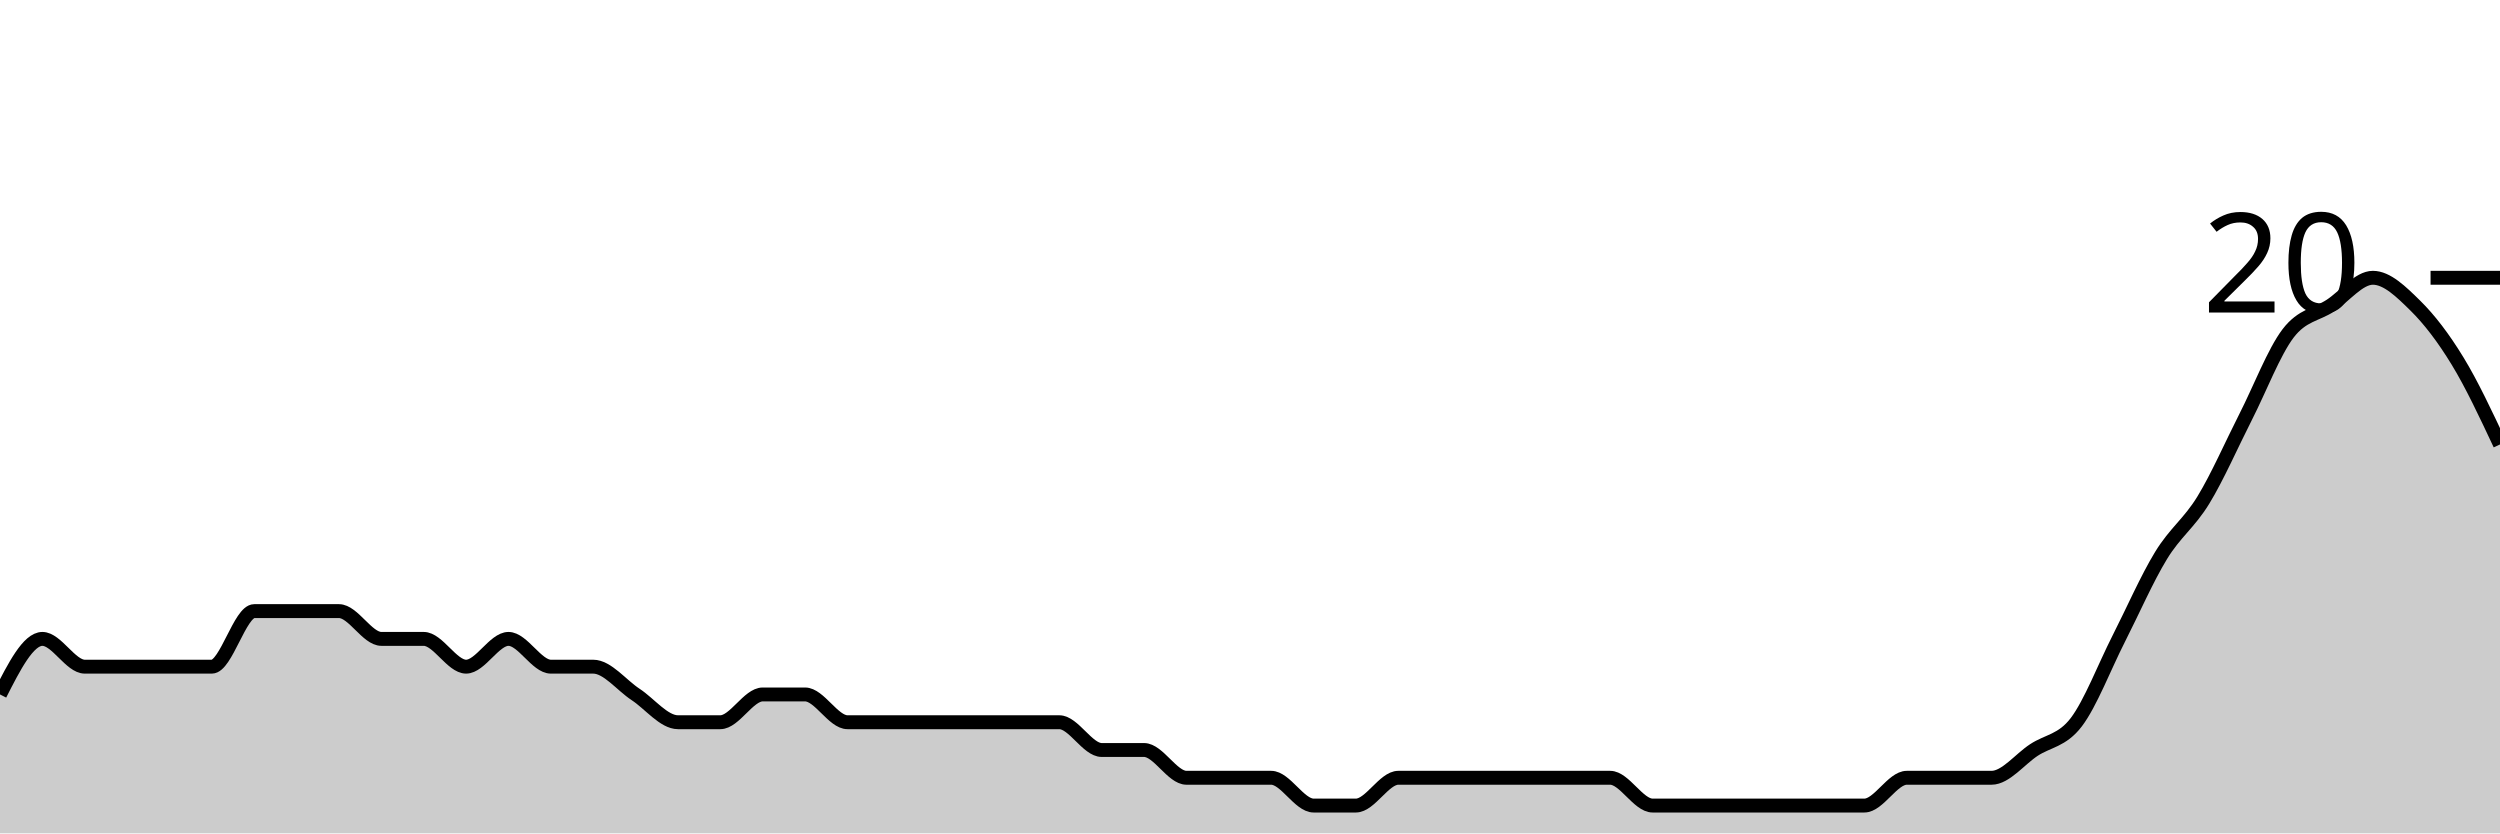
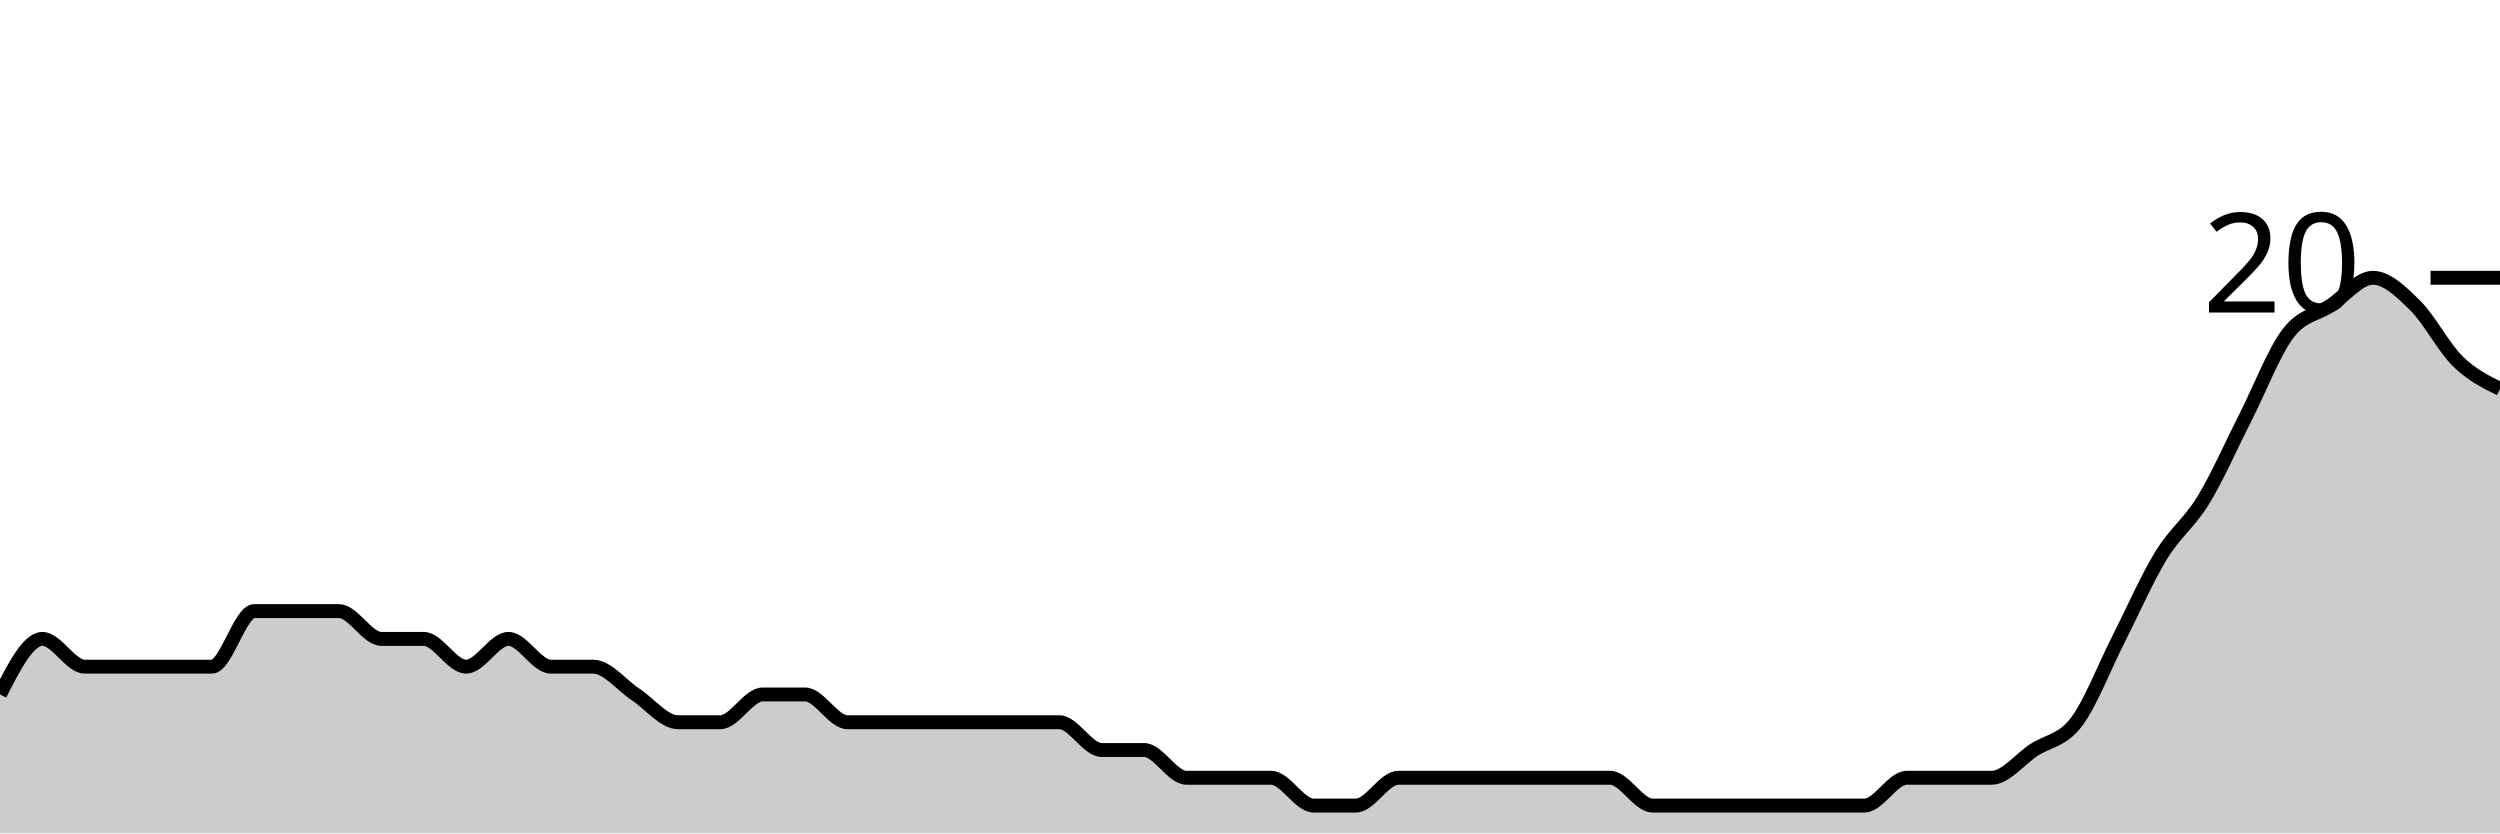
<svg xmlns="http://www.w3.org/2000/svg" viewBox="0 0 180 60">
  <g transform="translate(0,20)">
-     <path class="area" fill="rgba(0, 0, 0, 0.2)" d="M0,30C1.017,28,2.034,26,3.051,26C4.068,26,5.085,28,6.102,28C7.119,28,8.136,28,9.153,28C10.169,28,11.186,28,12.203,28C13.22,28,14.237,28,15.254,28C16.271,28,17.288,24,18.305,24C19.322,24,20.339,24,21.356,24C22.373,24,23.39,24,24.407,24C25.424,24,26.441,26,27.458,26C28.475,26,29.492,26,30.508,26C31.525,26,32.542,28,33.559,28C34.576,28,35.593,26,36.61,26C37.627,26,38.644,28,39.661,28C40.678,28,41.695,28,42.712,28C43.729,28,44.746,29.333,45.763,30C46.78,30.667,47.797,32,48.814,32C49.831,32,50.847,32,51.864,32C52.881,32,53.898,30,54.915,30C55.932,30,56.949,30,57.966,30C58.983,30,60,32,61.017,32C62.034,32,63.051,32,64.068,32C65.085,32,66.102,32,67.119,32C68.136,32,69.153,32,70.169,32C71.186,32,72.203,32,73.22,32C74.237,32,75.254,32,76.271,32C77.288,32,78.305,34,79.322,34C80.339,34,81.356,34,82.373,34C83.39,34,84.407,36,85.424,36C86.441,36,87.458,36,88.475,36C89.492,36,90.508,36,91.525,36C92.542,36,93.559,38,94.576,38C95.593,38,96.61,38,97.627,38C98.644,38,99.661,36,100.678,36C101.695,36,102.712,36,103.729,36C104.746,36,105.763,36,106.78,36C107.797,36,108.814,36,109.831,36C110.847,36,111.864,36,112.881,36C113.898,36,114.915,36,115.932,36C116.949,36,117.966,38,118.983,38C120,38,121.017,38,122.034,38C123.051,38,124.068,38,125.085,38C126.102,38,127.119,38,128.136,38C129.153,38,130.169,38,131.186,38C132.203,38,133.22,38,134.237,38C135.254,38,136.271,36,137.288,36C138.305,36,139.322,36,140.339,36C141.356,36,142.373,36,143.39,36C144.407,36,145.424,34.667,146.441,34C147.458,33.333,148.475,33.333,149.492,32C150.508,30.667,151.525,28,152.542,26C153.559,24,154.576,21.667,155.593,20C156.61,18.333,157.627,17.667,158.644,16C159.661,14.333,160.678,12,161.695,10C162.712,8,163.729,5.333,164.746,4C165.763,2.667,166.78,2.667,167.797,2C168.814,1.333,169.831,0,170.847,0C171.864,0,172.881,1,173.898,2C174.915,3,175.932,4.333,176.949,6C177.966,7.667,178.983,9.833,180,12L180,40C178.983,40,177.966,40,176.949,40C175.932,40,174.915,40,173.898,40C172.881,40,171.864,40,170.847,40C169.831,40,168.814,40,167.797,40C166.78,40,165.763,40,164.746,40C163.729,40,162.712,40,161.695,40C160.678,40,159.661,40,158.644,40C157.627,40,156.61,40,155.593,40C154.576,40,153.559,40,152.542,40C151.525,40,150.508,40,149.492,40C148.475,40,147.458,40,146.441,40C145.424,40,144.407,40,143.39,40C142.373,40,141.356,40,140.339,40C139.322,40,138.305,40,137.288,40C136.271,40,135.254,40,134.237,40C133.22,40,132.203,40,131.186,40C130.169,40,129.153,40,128.136,40C127.119,40,126.102,40,125.085,40C124.068,40,123.051,40,122.034,40C121.017,40,120,40,118.983,40C117.966,40,116.949,40,115.932,40C114.915,40,113.898,40,112.881,40C111.864,40,110.847,40,109.831,40C108.814,40,107.797,40,106.78,40C105.763,40,104.746,40,103.729,40C102.712,40,101.695,40,100.678,40C99.661,40,98.644,40,97.627,40C96.61,40,95.593,40,94.576,40C93.559,40,92.542,40,91.525,40C90.508,40,89.492,40,88.475,40C87.458,40,86.441,40,85.424,40C84.407,40,83.39,40,82.373,40C81.356,40,80.339,40,79.322,40C78.305,40,77.288,40,76.271,40C75.254,40,74.237,40,73.22,40C72.203,40,71.186,40,70.169,40C69.153,40,68.136,40,67.119,40C66.102,40,65.085,40,64.068,40C63.051,40,62.034,40,61.017,40C60,40,58.983,40,57.966,40C56.949,40,55.932,40,54.915,40C53.898,40,52.881,40,51.864,40C50.847,40,49.831,40,48.814,40C47.797,40,46.78,40,45.763,40C44.746,40,43.729,40,42.712,40C41.695,40,40.678,40,39.661,40C38.644,40,37.627,40,36.61,40C35.593,40,34.576,40,33.559,40C32.542,40,31.525,40,30.508,40C29.492,40,28.475,40,27.458,40C26.441,40,25.424,40,24.407,40C23.39,40,22.373,40,21.356,40C20.339,40,19.322,40,18.305,40C17.288,40,16.271,40,15.254,40C14.237,40,13.22,40,12.203,40C11.186,40,10.169,40,9.153,40C8.136,40,7.119,40,6.102,40C5.085,40,4.068,40,3.051,40C2.034,40,1.017,40,0,40Z" />
-     <path class="line" stroke="black" fill="none" d="M0,30C1.017,28,2.034,26,3.051,26C4.068,26,5.085,28,6.102,28C7.119,28,8.136,28,9.153,28C10.169,28,11.186,28,12.203,28C13.22,28,14.237,28,15.254,28C16.271,28,17.288,24,18.305,24C19.322,24,20.339,24,21.356,24C22.373,24,23.39,24,24.407,24C25.424,24,26.441,26,27.458,26C28.475,26,29.492,26,30.508,26C31.525,26,32.542,28,33.559,28C34.576,28,35.593,26,36.61,26C37.627,26,38.644,28,39.661,28C40.678,28,41.695,28,42.712,28C43.729,28,44.746,29.333,45.763,30C46.78,30.667,47.797,32,48.814,32C49.831,32,50.847,32,51.864,32C52.881,32,53.898,30,54.915,30C55.932,30,56.949,30,57.966,30C58.983,30,60,32,61.017,32C62.034,32,63.051,32,64.068,32C65.085,32,66.102,32,67.119,32C68.136,32,69.153,32,70.169,32C71.186,32,72.203,32,73.22,32C74.237,32,75.254,32,76.271,32C77.288,32,78.305,34,79.322,34C80.339,34,81.356,34,82.373,34C83.39,34,84.407,36,85.424,36C86.441,36,87.458,36,88.475,36C89.492,36,90.508,36,91.525,36C92.542,36,93.559,38,94.576,38C95.593,38,96.61,38,97.627,38C98.644,38,99.661,36,100.678,36C101.695,36,102.712,36,103.729,36C104.746,36,105.763,36,106.78,36C107.797,36,108.814,36,109.831,36C110.847,36,111.864,36,112.881,36C113.898,36,114.915,36,115.932,36C116.949,36,117.966,38,118.983,38C120,38,121.017,38,122.034,38C123.051,38,124.068,38,125.085,38C126.102,38,127.119,38,128.136,38C129.153,38,130.169,38,131.186,38C132.203,38,133.22,38,134.237,38C135.254,38,136.271,36,137.288,36C138.305,36,139.322,36,140.339,36C141.356,36,142.373,36,143.39,36C144.407,36,145.424,34.667,146.441,34C147.458,33.333,148.475,33.333,149.492,32C150.508,30.667,151.525,28,152.542,26C153.559,24,154.576,21.667,155.593,20C156.61,18.333,157.627,17.667,158.644,16C159.661,14.333,160.678,12,161.695,10C162.712,8,163.729,5.333,164.746,4C165.763,2.667,166.78,2.667,167.797,2C168.814,1.333,169.831,0,170.847,0C171.864,0,172.881,1,173.898,2C174.915,3,175.932,4.333,176.949,6C177.966,7.667,178.983,9.833,180,12" />
+     <path class="area" fill="rgba(0, 0, 0, 0.2)" d="M0,30C1.017,28,2.034,26,3.051,26C4.068,26,5.085,28,6.102,28C7.119,28,8.136,28,9.153,28C10.169,28,11.186,28,12.203,28C13.22,28,14.237,28,15.254,28C16.271,28,17.288,24,18.305,24C19.322,24,20.339,24,21.356,24C22.373,24,23.39,24,24.407,24C25.424,24,26.441,26,27.458,26C28.475,26,29.492,26,30.508,26C31.525,26,32.542,28,33.559,28C34.576,28,35.593,26,36.61,26C37.627,26,38.644,28,39.661,28C40.678,28,41.695,28,42.712,28C43.729,28,44.746,29.333,45.763,30C46.78,30.667,47.797,32,48.814,32C49.831,32,50.847,32,51.864,32C52.881,32,53.898,30,54.915,30C55.932,30,56.949,30,57.966,30C58.983,30,60,32,61.017,32C62.034,32,63.051,32,64.068,32C65.085,32,66.102,32,67.119,32C68.136,32,69.153,32,70.169,32C71.186,32,72.203,32,73.22,32C74.237,32,75.254,32,76.271,32C77.288,32,78.305,34,79.322,34C80.339,34,81.356,34,82.373,34C83.39,34,84.407,36,85.424,36C86.441,36,87.458,36,88.475,36C89.492,36,90.508,36,91.525,36C92.542,36,93.559,38,94.576,38C95.593,38,96.61,38,97.627,38C98.644,38,99.661,36,100.678,36C101.695,36,102.712,36,103.729,36C104.746,36,105.763,36,106.78,36C107.797,36,108.814,36,109.831,36C110.847,36,111.864,36,112.881,36C113.898,36,114.915,36,115.932,36C116.949,36,117.966,38,118.983,38C120,38,121.017,38,122.034,38C123.051,38,124.068,38,125.085,38C126.102,38,127.119,38,128.136,38C129.153,38,130.169,38,131.186,38C132.203,38,133.22,38,134.237,38C135.254,38,136.271,36,137.288,36C138.305,36,139.322,36,140.339,36C141.356,36,142.373,36,143.39,36C144.407,36,145.424,34.667,146.441,34C147.458,33.333,148.475,33.333,149.492,32C150.508,30.667,151.525,28,152.542,26C153.559,24,154.576,21.667,155.593,20C156.61,18.333,157.627,17.667,158.644,16C159.661,14.333,160.678,12,161.695,10C162.712,8,163.729,5.333,164.746,4C165.763,2.667,166.78,2.667,167.797,2C168.814,1.333,169.831,0,170.847,0C171.864,0,172.881,1,173.898,2C174.915,3,175.932,5,176.949,6C177.966,7,178.983,7.5,180,8L180,40C178.983,40,177.966,40,176.949,40C175.932,40,174.915,40,173.898,40C172.881,40,171.864,40,170.847,40C169.831,40,168.814,40,167.797,40C166.78,40,165.763,40,164.746,40C163.729,40,162.712,40,161.695,40C160.678,40,159.661,40,158.644,40C157.627,40,156.61,40,155.593,40C154.576,40,153.559,40,152.542,40C151.525,40,150.508,40,149.492,40C148.475,40,147.458,40,146.441,40C145.424,40,144.407,40,143.39,40C142.373,40,141.356,40,140.339,40C139.322,40,138.305,40,137.288,40C136.271,40,135.254,40,134.237,40C133.22,40,132.203,40,131.186,40C130.169,40,129.153,40,128.136,40C127.119,40,126.102,40,125.085,40C124.068,40,123.051,40,122.034,40C121.017,40,120,40,118.983,40C117.966,40,116.949,40,115.932,40C114.915,40,113.898,40,112.881,40C111.864,40,110.847,40,109.831,40C108.814,40,107.797,40,106.78,40C105.763,40,104.746,40,103.729,40C102.712,40,101.695,40,100.678,40C99.661,40,98.644,40,97.627,40C96.61,40,95.593,40,94.576,40C93.559,40,92.542,40,91.525,40C90.508,40,89.492,40,88.475,40C87.458,40,86.441,40,85.424,40C84.407,40,83.39,40,82.373,40C81.356,40,80.339,40,79.322,40C78.305,40,77.288,40,76.271,40C75.254,40,74.237,40,73.22,40C72.203,40,71.186,40,70.169,40C69.153,40,68.136,40,67.119,40C66.102,40,65.085,40,64.068,40C63.051,40,62.034,40,61.017,40C60,40,58.983,40,57.966,40C56.949,40,55.932,40,54.915,40C53.898,40,52.881,40,51.864,40C50.847,40,49.831,40,48.814,40C47.797,40,46.78,40,45.763,40C44.746,40,43.729,40,42.712,40C41.695,40,40.678,40,39.661,40C38.644,40,37.627,40,36.61,40C35.593,40,34.576,40,33.559,40C32.542,40,31.525,40,30.508,40C29.492,40,28.475,40,27.458,40C26.441,40,25.424,40,24.407,40C23.39,40,22.373,40,21.356,40C20.339,40,19.322,40,18.305,40C17.288,40,16.271,40,15.254,40C14.237,40,13.22,40,12.203,40C11.186,40,10.169,40,9.153,40C8.136,40,7.119,40,6.102,40C5.085,40,4.068,40,3.051,40C2.034,40,1.017,40,0,40Z" />
+     <path class="line" stroke="black" fill="none" d="M0,30C1.017,28,2.034,26,3.051,26C4.068,26,5.085,28,6.102,28C7.119,28,8.136,28,9.153,28C10.169,28,11.186,28,12.203,28C13.22,28,14.237,28,15.254,28C16.271,28,17.288,24,18.305,24C19.322,24,20.339,24,21.356,24C22.373,24,23.39,24,24.407,24C25.424,24,26.441,26,27.458,26C28.475,26,29.492,26,30.508,26C31.525,26,32.542,28,33.559,28C34.576,28,35.593,26,36.61,26C37.627,26,38.644,28,39.661,28C40.678,28,41.695,28,42.712,28C43.729,28,44.746,29.333,45.763,30C46.78,30.667,47.797,32,48.814,32C49.831,32,50.847,32,51.864,32C52.881,32,53.898,30,54.915,30C55.932,30,56.949,30,57.966,30C58.983,30,60,32,61.017,32C62.034,32,63.051,32,64.068,32C65.085,32,66.102,32,67.119,32C68.136,32,69.153,32,70.169,32C71.186,32,72.203,32,73.22,32C74.237,32,75.254,32,76.271,32C77.288,32,78.305,34,79.322,34C80.339,34,81.356,34,82.373,34C83.39,34,84.407,36,85.424,36C86.441,36,87.458,36,88.475,36C89.492,36,90.508,36,91.525,36C92.542,36,93.559,38,94.576,38C95.593,38,96.61,38,97.627,38C98.644,38,99.661,36,100.678,36C101.695,36,102.712,36,103.729,36C104.746,36,105.763,36,106.78,36C107.797,36,108.814,36,109.831,36C110.847,36,111.864,36,112.881,36C113.898,36,114.915,36,115.932,36C116.949,36,117.966,38,118.983,38C120,38,121.017,38,122.034,38C123.051,38,124.068,38,125.085,38C126.102,38,127.119,38,128.136,38C129.153,38,130.169,38,131.186,38C132.203,38,133.22,38,134.237,38C135.254,38,136.271,36,137.288,36C138.305,36,139.322,36,140.339,36C141.356,36,142.373,36,143.39,36C144.407,36,145.424,34.667,146.441,34C147.458,33.333,148.475,33.333,149.492,32C150.508,30.667,151.525,28,152.542,26C153.559,24,154.576,21.667,155.593,20C156.61,18.333,157.627,17.667,158.644,16C159.661,14.333,160.678,12,161.695,10C162.712,8,163.729,5.333,164.746,4C165.763,2.667,166.78,2.667,167.797,2C168.814,1.333,169.831,0,170.847,0C171.864,0,172.881,1,173.898,2C174.915,3,175.932,5,176.949,6C177.966,7,178.983,7.5,180,8" />
    <path class="axis-ceiling" stroke-width="1" stroke="black" fill="none" d="M175,0L180,0" />
    <text class="axis-ceiling-label" font-family="sans-serif" text-anchor="end" font-size="10px" x="170" y="2.5">20</text>
  </g>
</svg>
